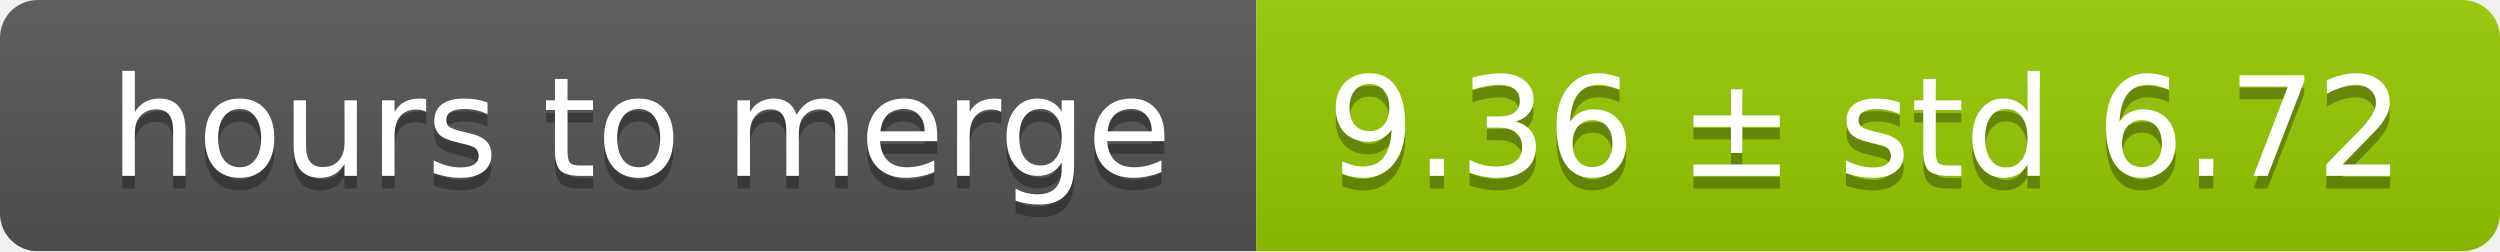
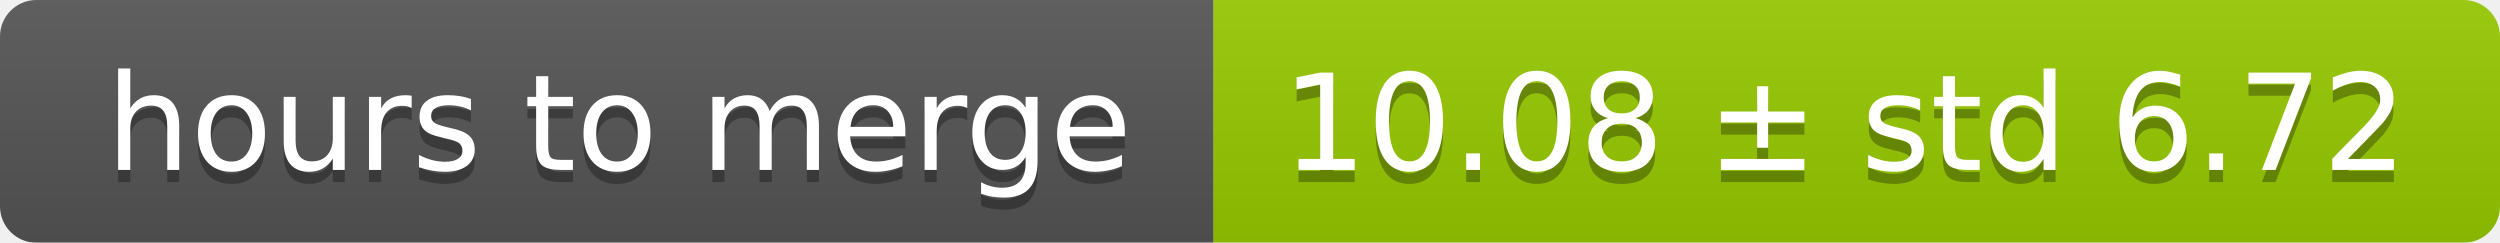
- <svg xmlns="http://www.w3.org/2000/svg" width="199" height="20">
+ <svg xmlns="http://www.w3.org/2000/svg" width="206" height="20">
  <linearGradient id="smooth" x2="0" y2="100%">
    <stop offset="0" stop-color="#bbb" stop-opacity=".1" />
    <stop offset="1" stop-opacity=".1" />
  </linearGradient>
  <mask id="round">
-     <rect width="199" height="20" rx="3" fill="#fff" />
+     <rect width="206" height="20" rx="3" fill="#fff" />
  </mask>
  <g mask="url(#round)">
    <rect width="100" height="20" fill="#555" />
-     <rect x="100" width="99" height="20" fill="#97ca00" />
-     <rect width="199" height="20" fill="url(#smooth)" />
+     <rect x="100" width="106" height="20" fill="#97ca00" />
+     <rect width="206" height="20" fill="url(#smooth)" />
  </g>
  <g fill="#fff" text-anchor="middle" font-family="DejaVu Sans,Verdana,Geneva,sans-serif" font-size="11">
    <text x="51" y="15" fill="#010101" fill-opacity=".3">hours to merge</text>
    <text x="51" y="14">hours to merge</text>
-     <text x="148.5" y="15" fill="#010101" fill-opacity=".3">9.36 ± std 6.72</text>
-     <text x="148.5" y="14">9.36 ± std 6.72</text>
+     <text x="152" y="15" fill="#010101" fill-opacity=".3">10.08 ± std 6.72</text>
+     <text x="152" y="14">10.08 ± std 6.72</text>
  </g>
</svg>
